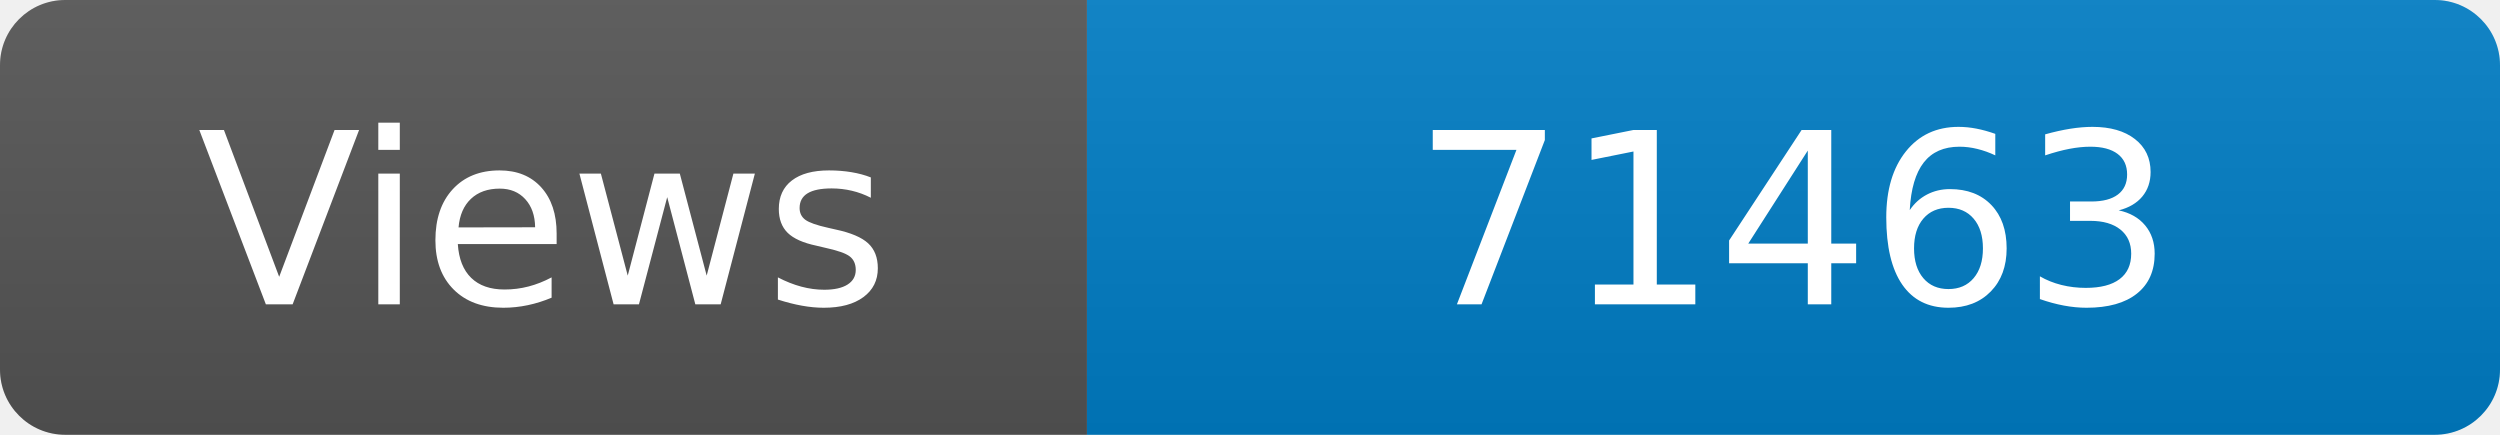
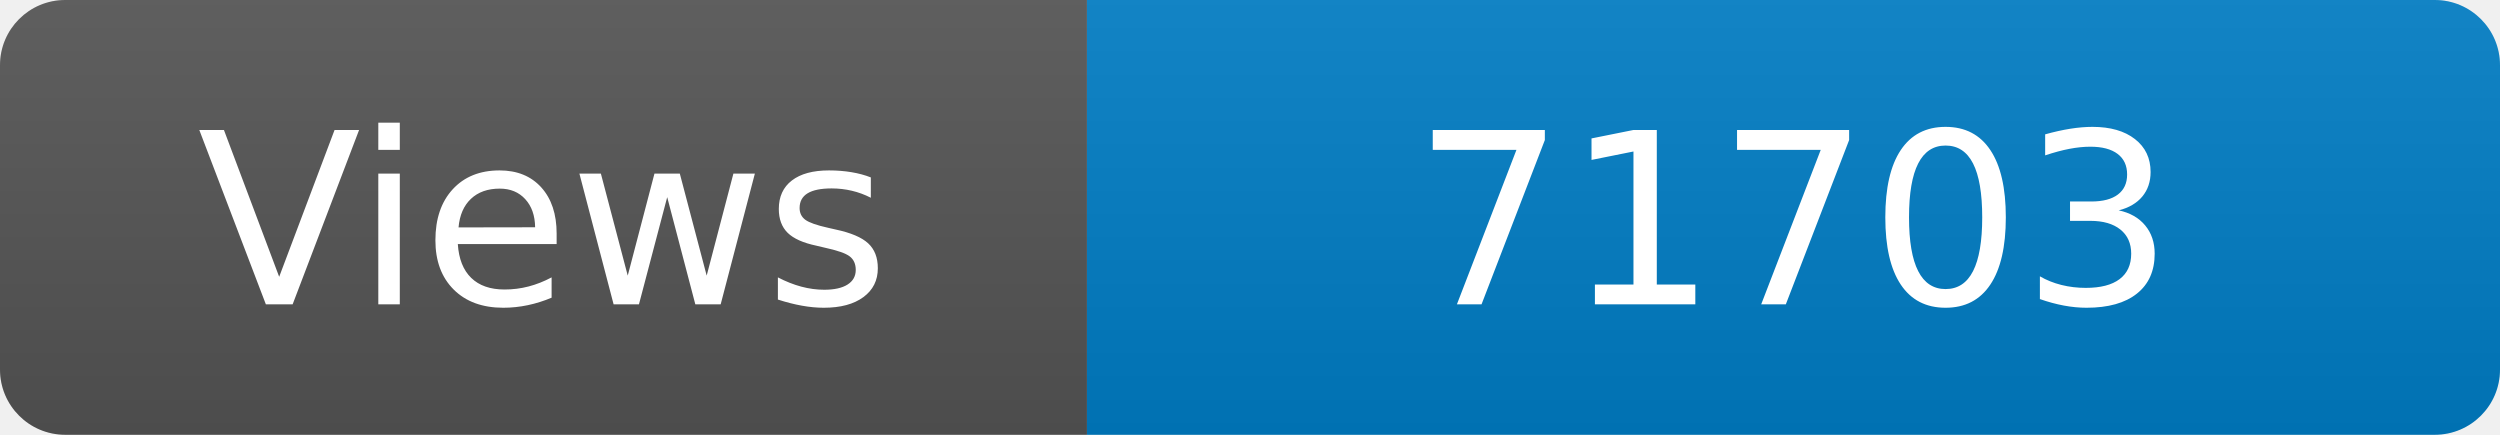
<svg xmlns="http://www.w3.org/2000/svg" width="115" height="20" role="img" aria-label="Maintained?: yes">
  <linearGradient id="s" x2="0" y2="100%">
    <stop offset="0" stop-color="#bbb" stop-opacity=".1" />
    <stop offset="1" stop-opacity=".1" />
  </linearGradient>
  <clipPath id="r">
    <rect width="115" height="20" rx="3" fill="#fff" />
  </clipPath>
  <g clip-path="url(#r)">
    <rect width="50" height="20" fill="#555" />
    <rect x="50" width="160" height="20" fill="#007ec6" />
    <rect width="115" height="20" fill="url(#s)" />
  </g>
  <g fill="#fff" text-anchor="middle" font-family="Verdana,Geneva,DejaVu Sans,sans-serif" font-size="110">
    <text x="250" y="140" transform="scale(.1)" fill="#fff">Views</text>
-     <text x="825" y="140" transform="scale(.1)" fill="#fff">71463</text>
+     <text x="825" y="140" transform="scale(.1)" fill="#fff">71703</text>
  </g>
</svg>
